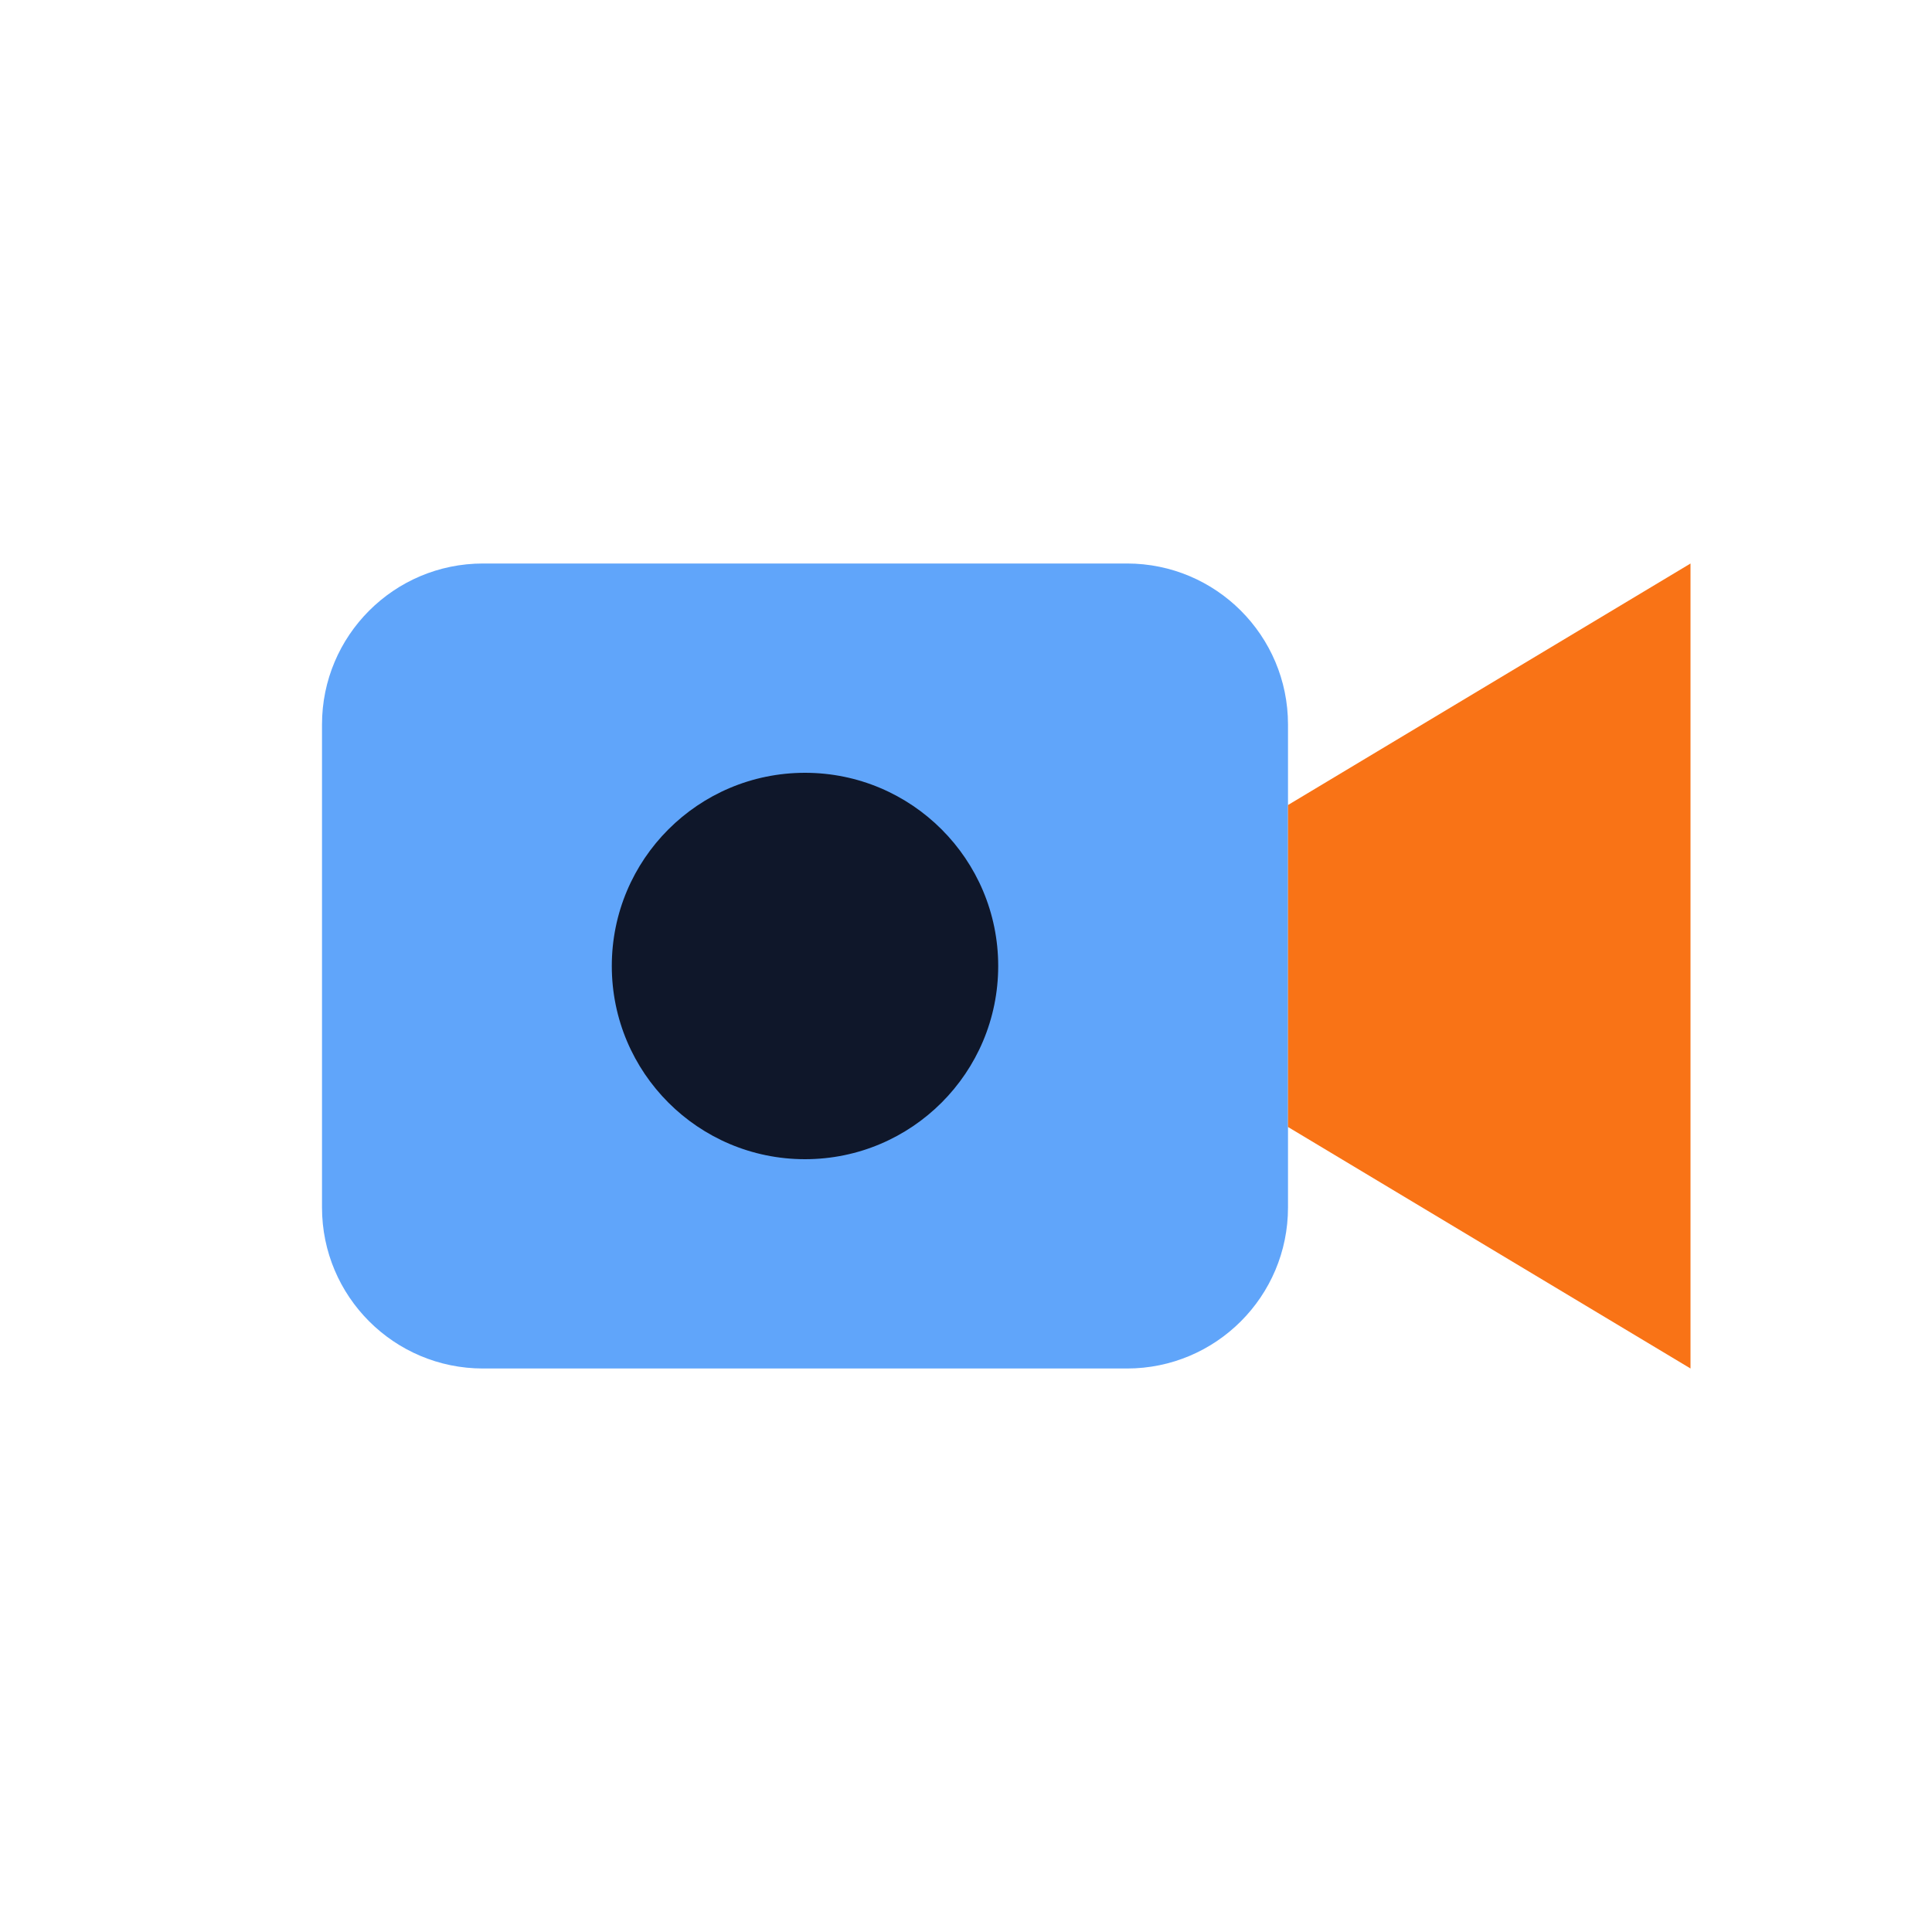
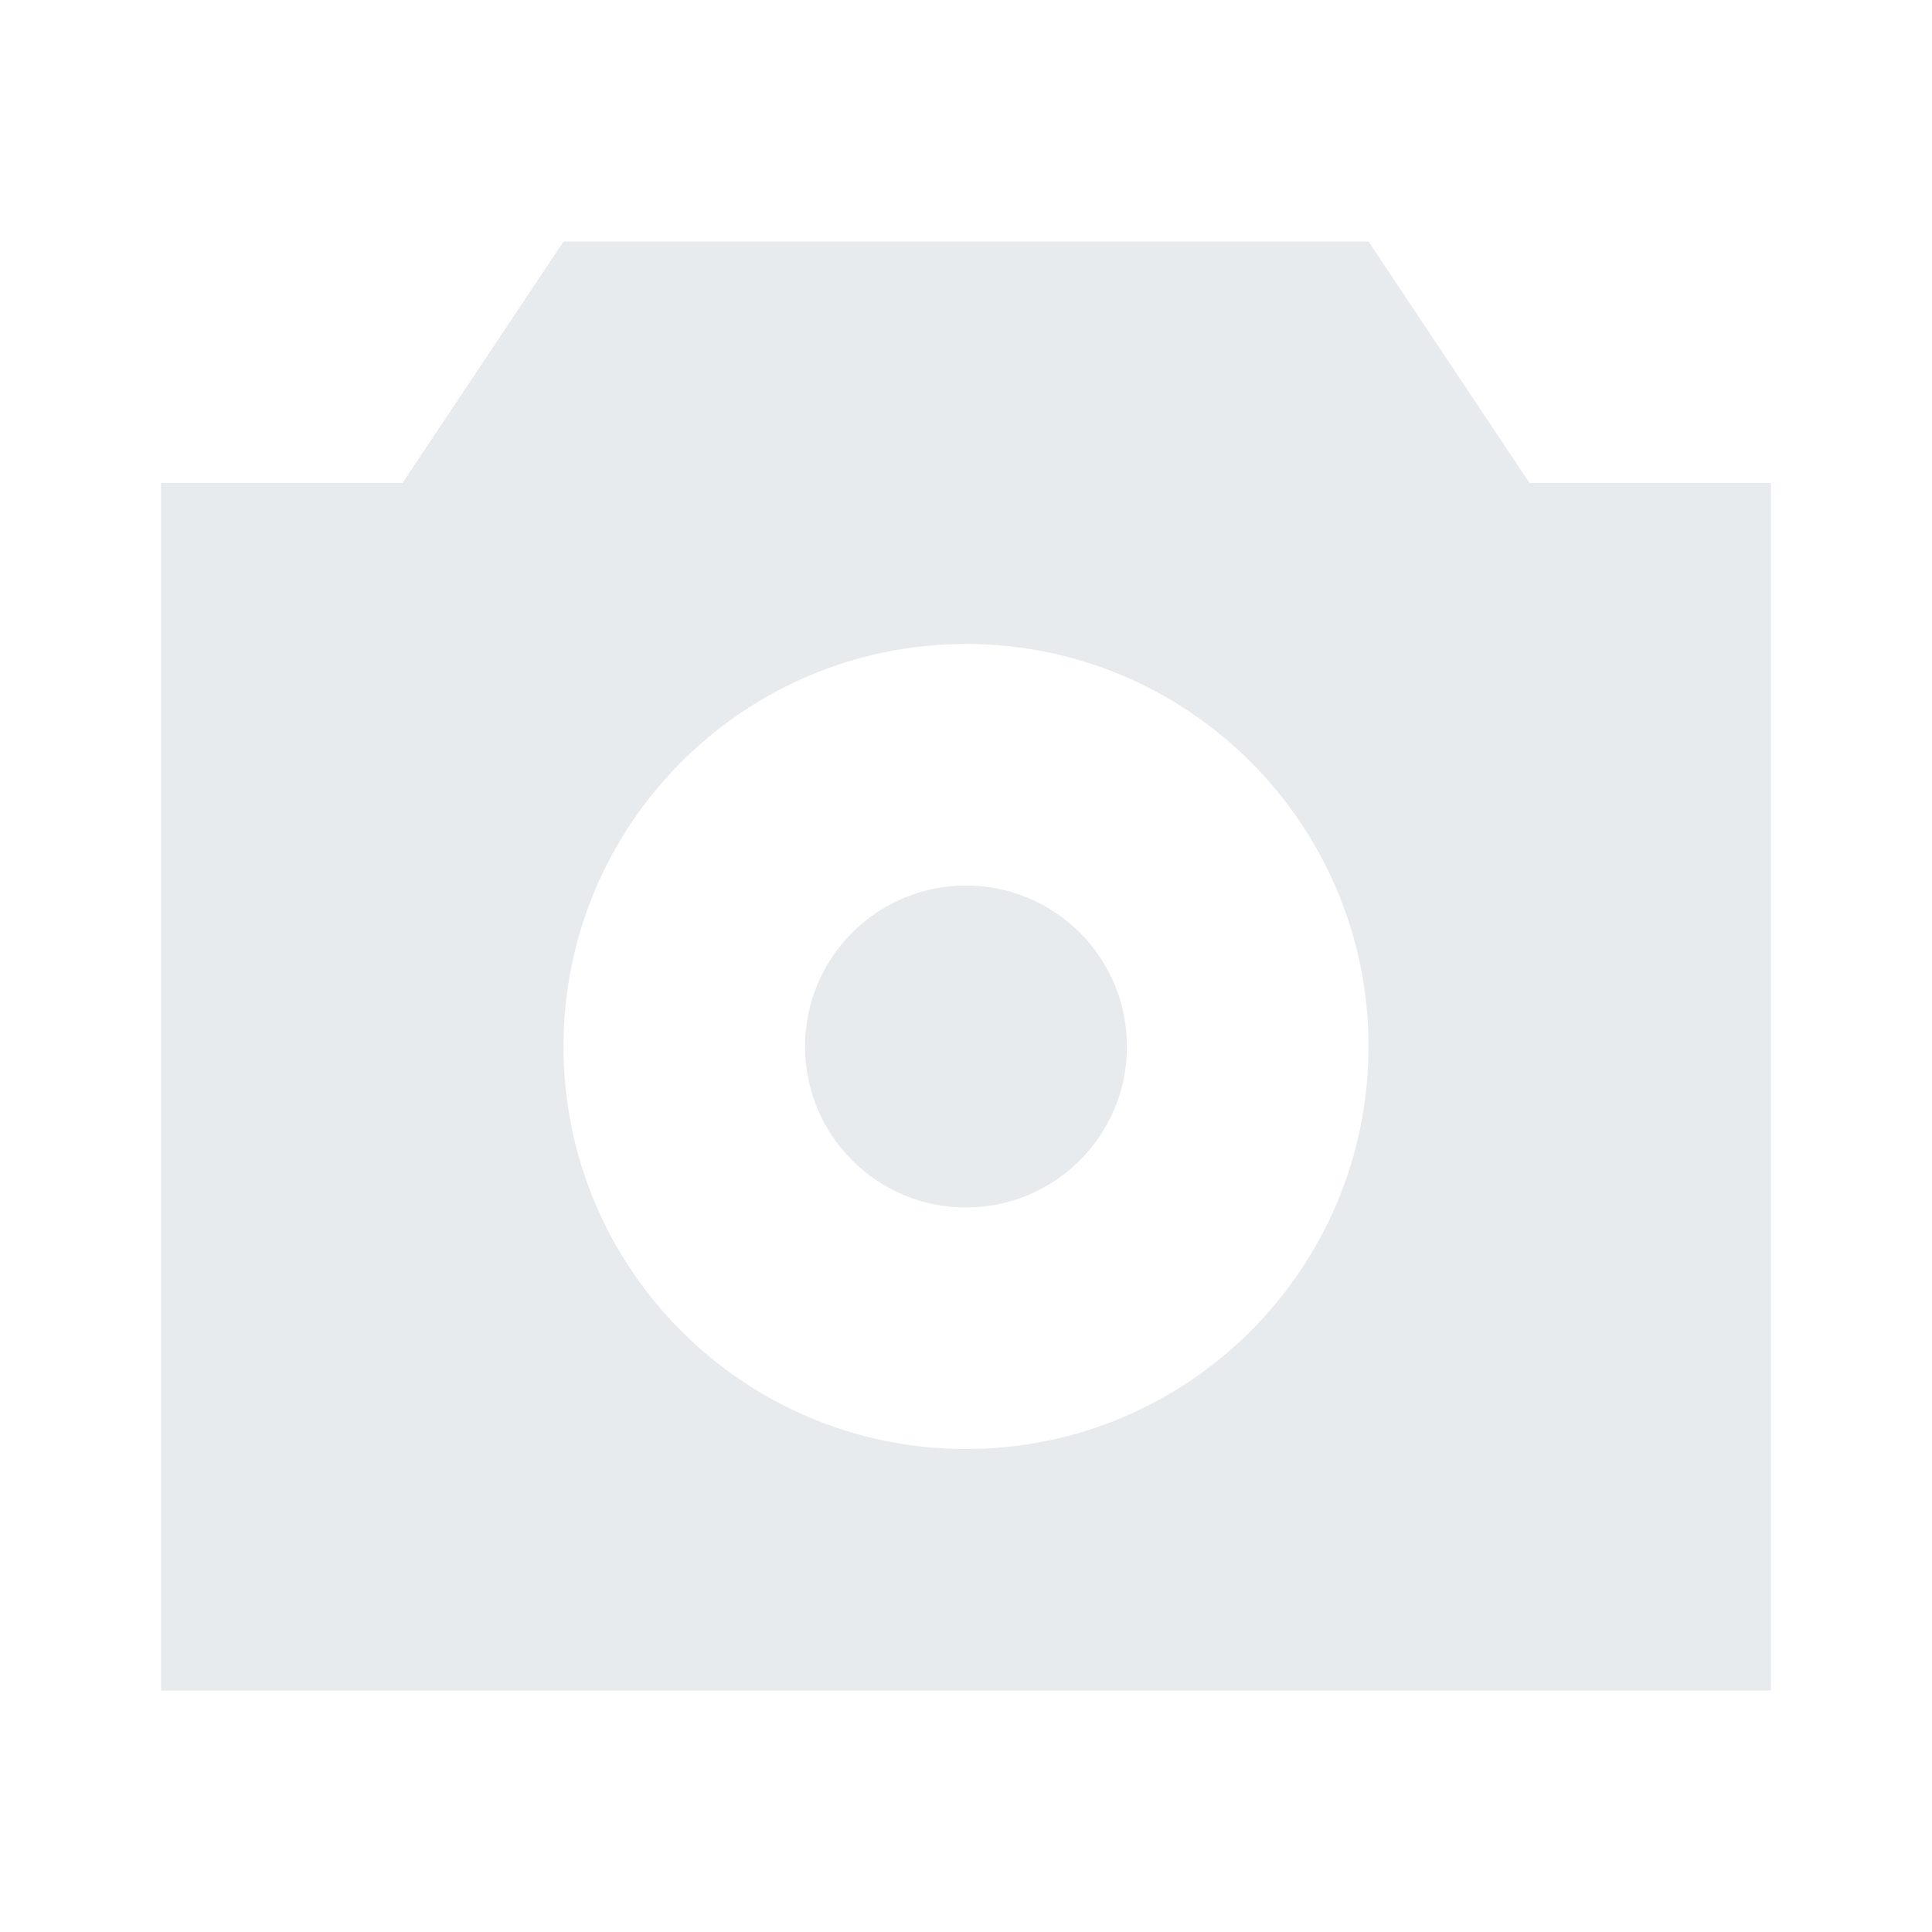
<svg xmlns="http://www.w3.org/2000/svg" width="24" height="24" viewBox="0 0 24 24">
-   <rect x="4" y="7" width="12" height="10" rx="2" fill="#60A5FA" />
-   <path d="m16 10 5-3v10l-5-3Z" fill="#F97316" />
-   <circle cx="10" cy="12" r="2.4" fill="#0F172A" />
+   <path fill="#E8EBEE" fill-rule="evenodd" d="M7 3h10l2 3h3v15H2V6h3Zm5 5a5 5 0 1 0 0 10 5 5 0 0 0 0-10Zm0 3a2 2 0 1 1 0 4 2 2 0 0 1 0-4Z" />
</svg>
